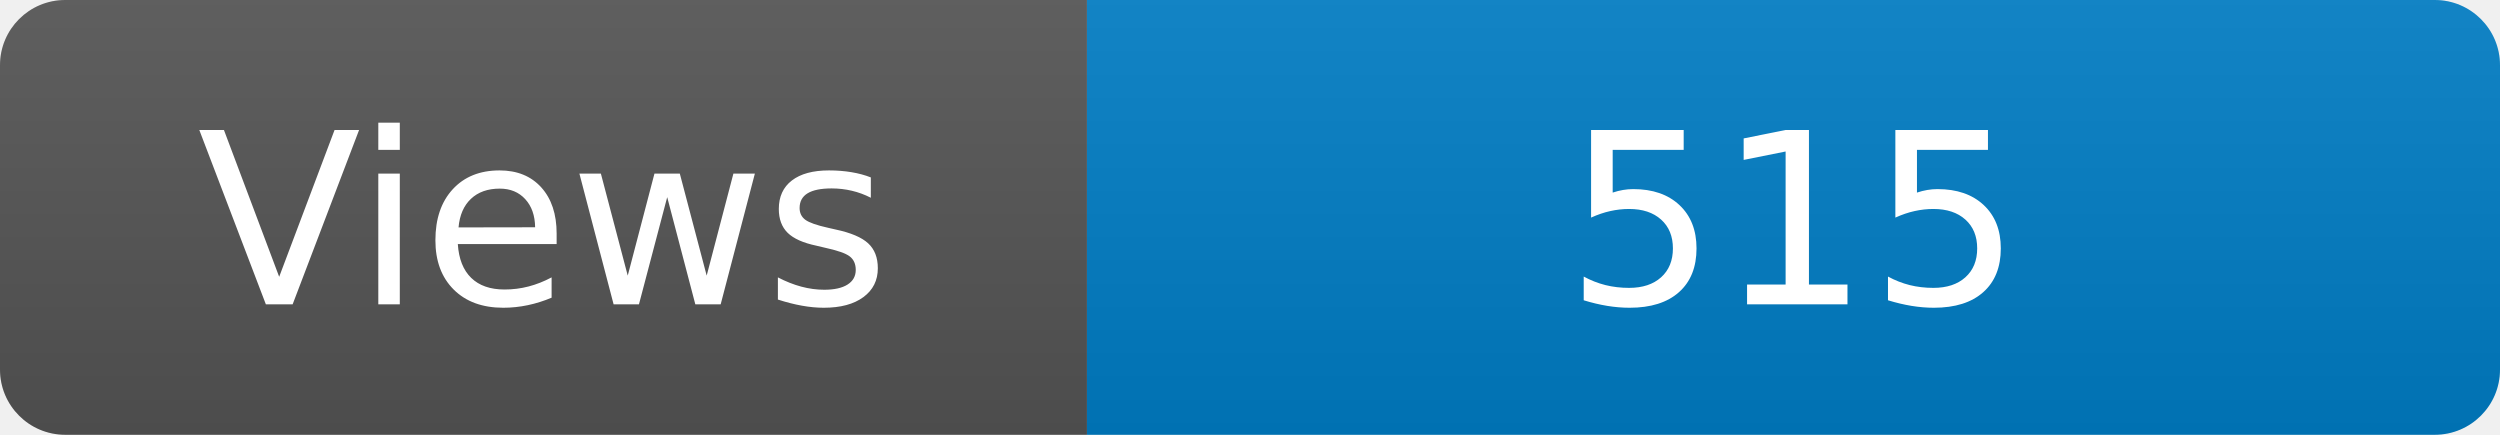
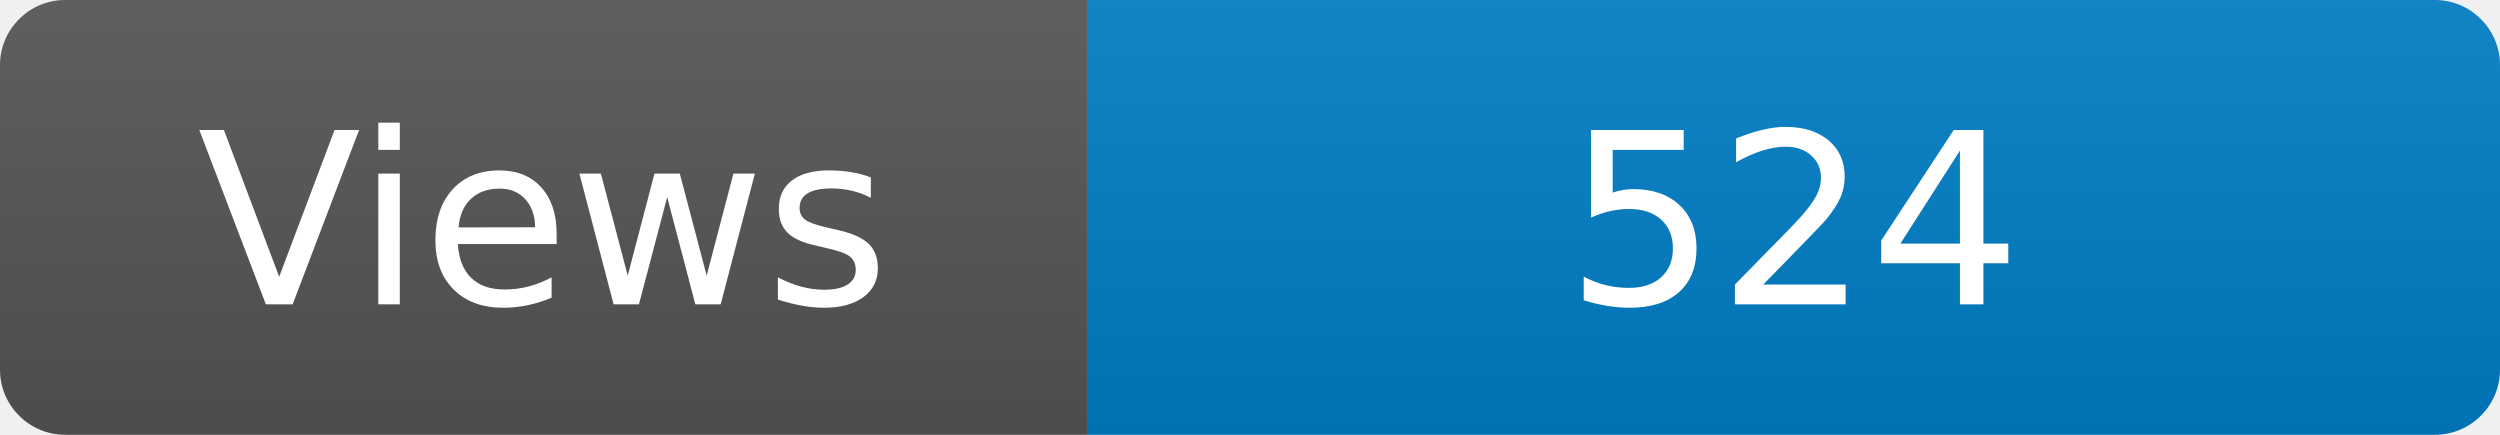
<svg xmlns="http://www.w3.org/2000/svg" width="115" height="20" role="img" aria-label="Maintained?: yes">
  <linearGradient id="s" x2="0" y2="100%">
    <stop offset="0" stop-color="#bbb" stop-opacity=".1" />
    <stop offset="1" stop-opacity=".1" />
  </linearGradient>
  <clipPath id="r">
    <rect width="115" height="20" rx="3" fill="#fff" />
  </clipPath>
  <g clip-path="url(#r)">
    <rect width="50" height="20" fill="#555" />
    <rect x="50" width="160" height="20" fill="#007ec6" />
    <rect width="115" height="20" fill="url(#s)" />
  </g>
  <g fill="#fff" text-anchor="middle" font-family="Verdana,Geneva,DejaVu Sans,sans-serif" font-size="110">
    <text x="250" y="140" transform="scale(.1)" fill="#fff">Views</text>
-     <text x="825" y="140" transform="scale(.1)" fill="#fff">515</text>
+     <text x="825" y="140" transform="scale(.1)" fill="#fff">524</text>
  </g>
</svg>
